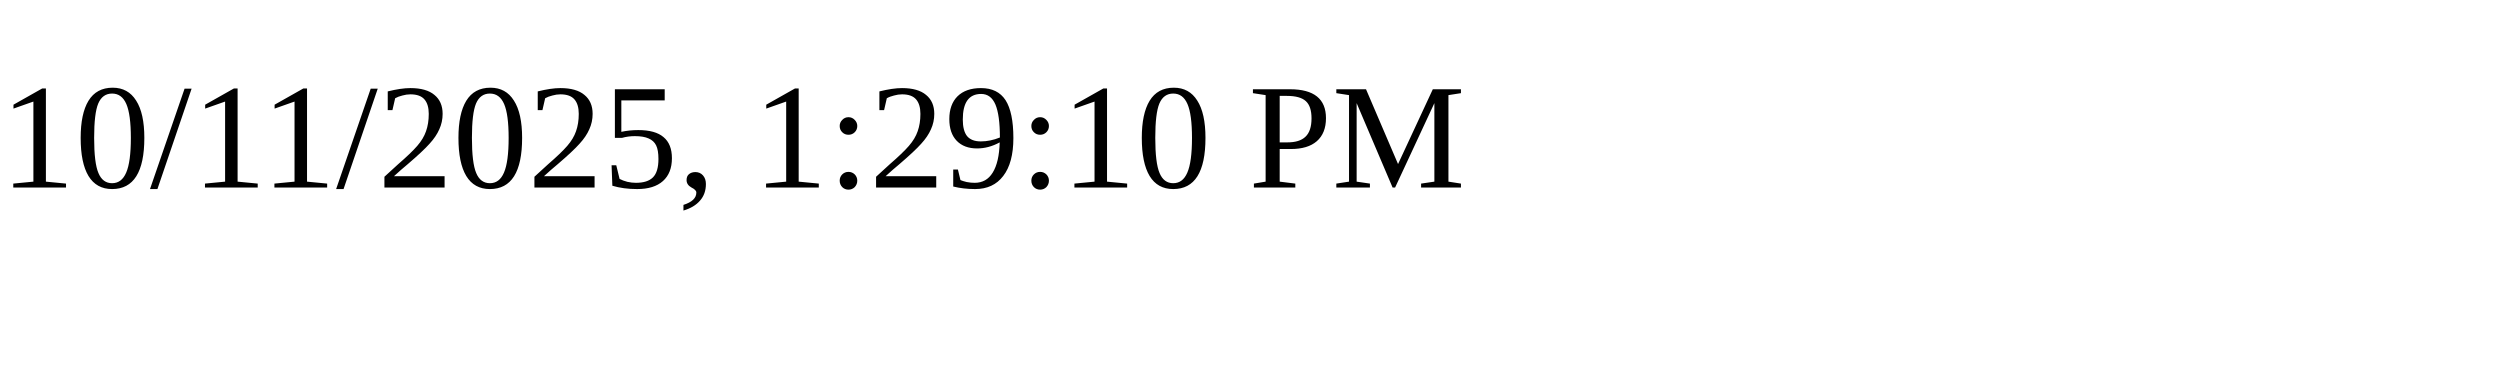
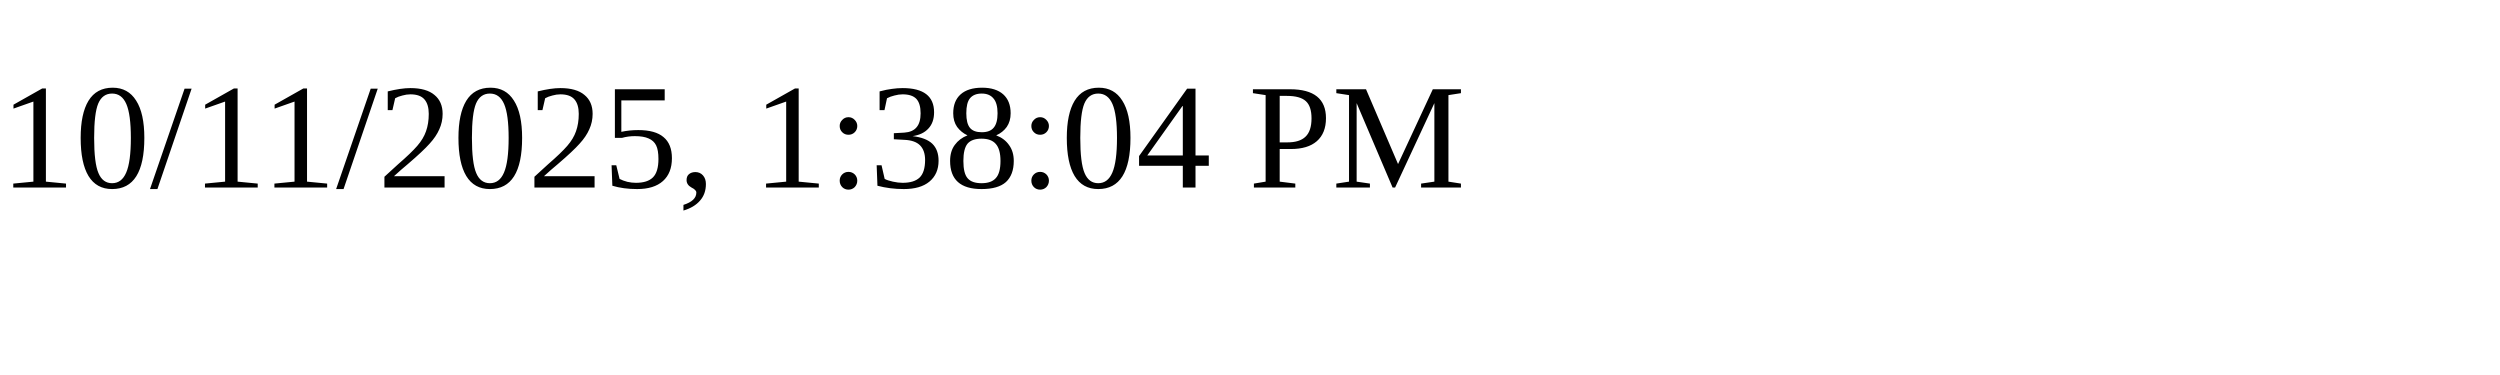
<svg xmlns="http://www.w3.org/2000/svg" height="30" width="200">
-   <text x="0" y="15">10/11/2025, 1:29:10 PM</text>
+   <text x="0" y="15">10/11/2025, 1:38:04 PM</text>
</svg>
